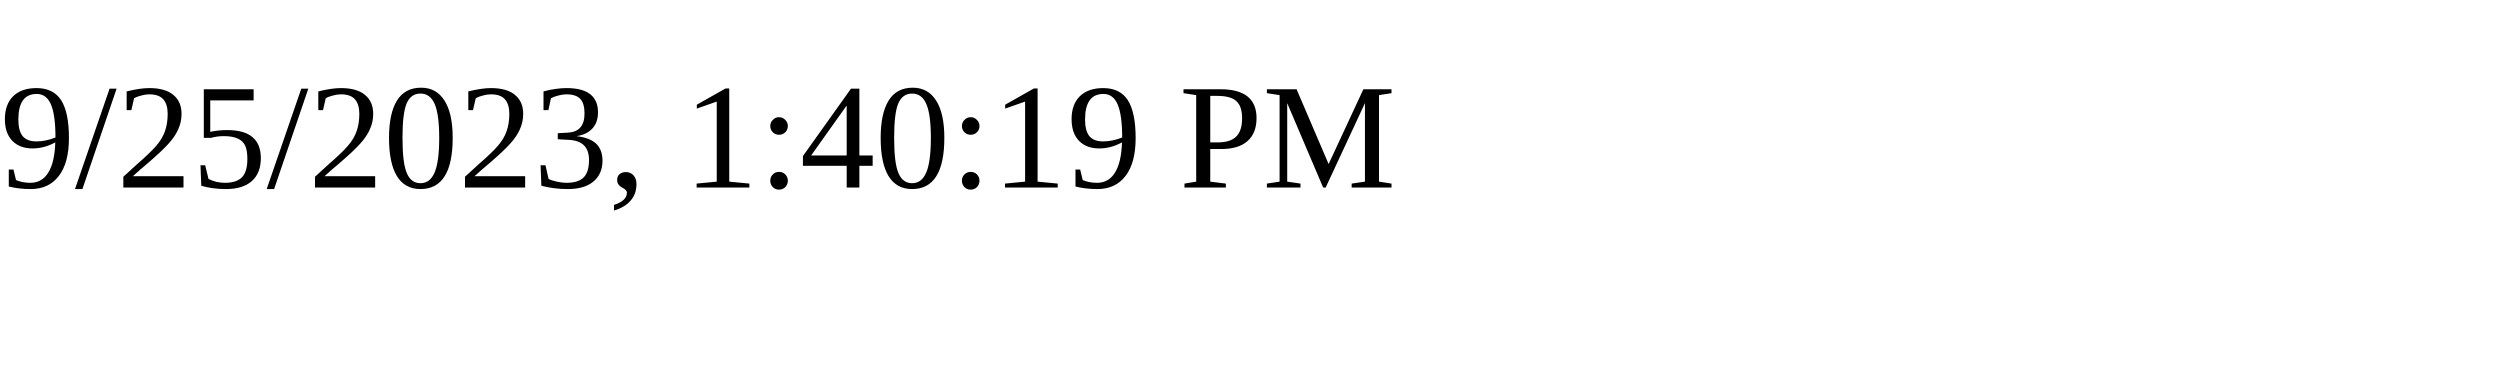
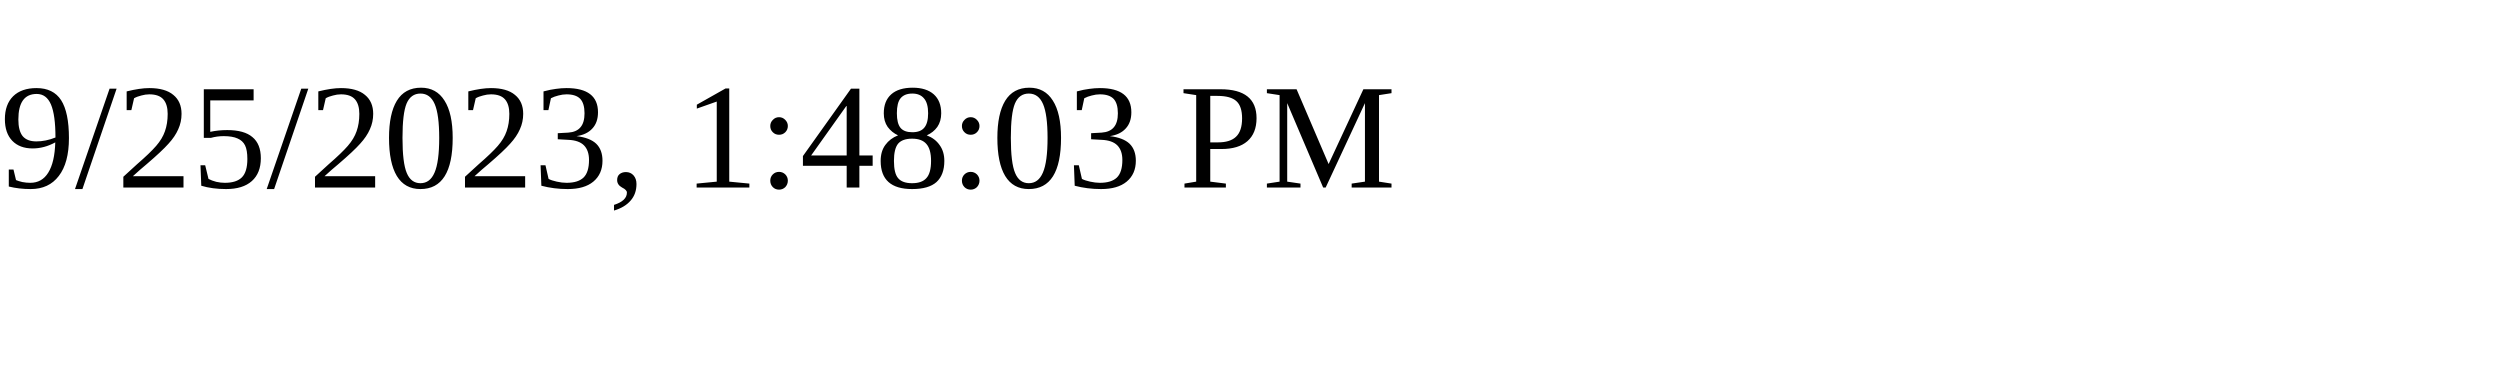
<svg xmlns="http://www.w3.org/2000/svg" height="30" width="200">
-   <text x="0" y="15">9/25/2023, 1:40:19 PM</text>
+   <text x="0" y="15">9/25/2023, 1:48:03 PM</text>
</svg>
